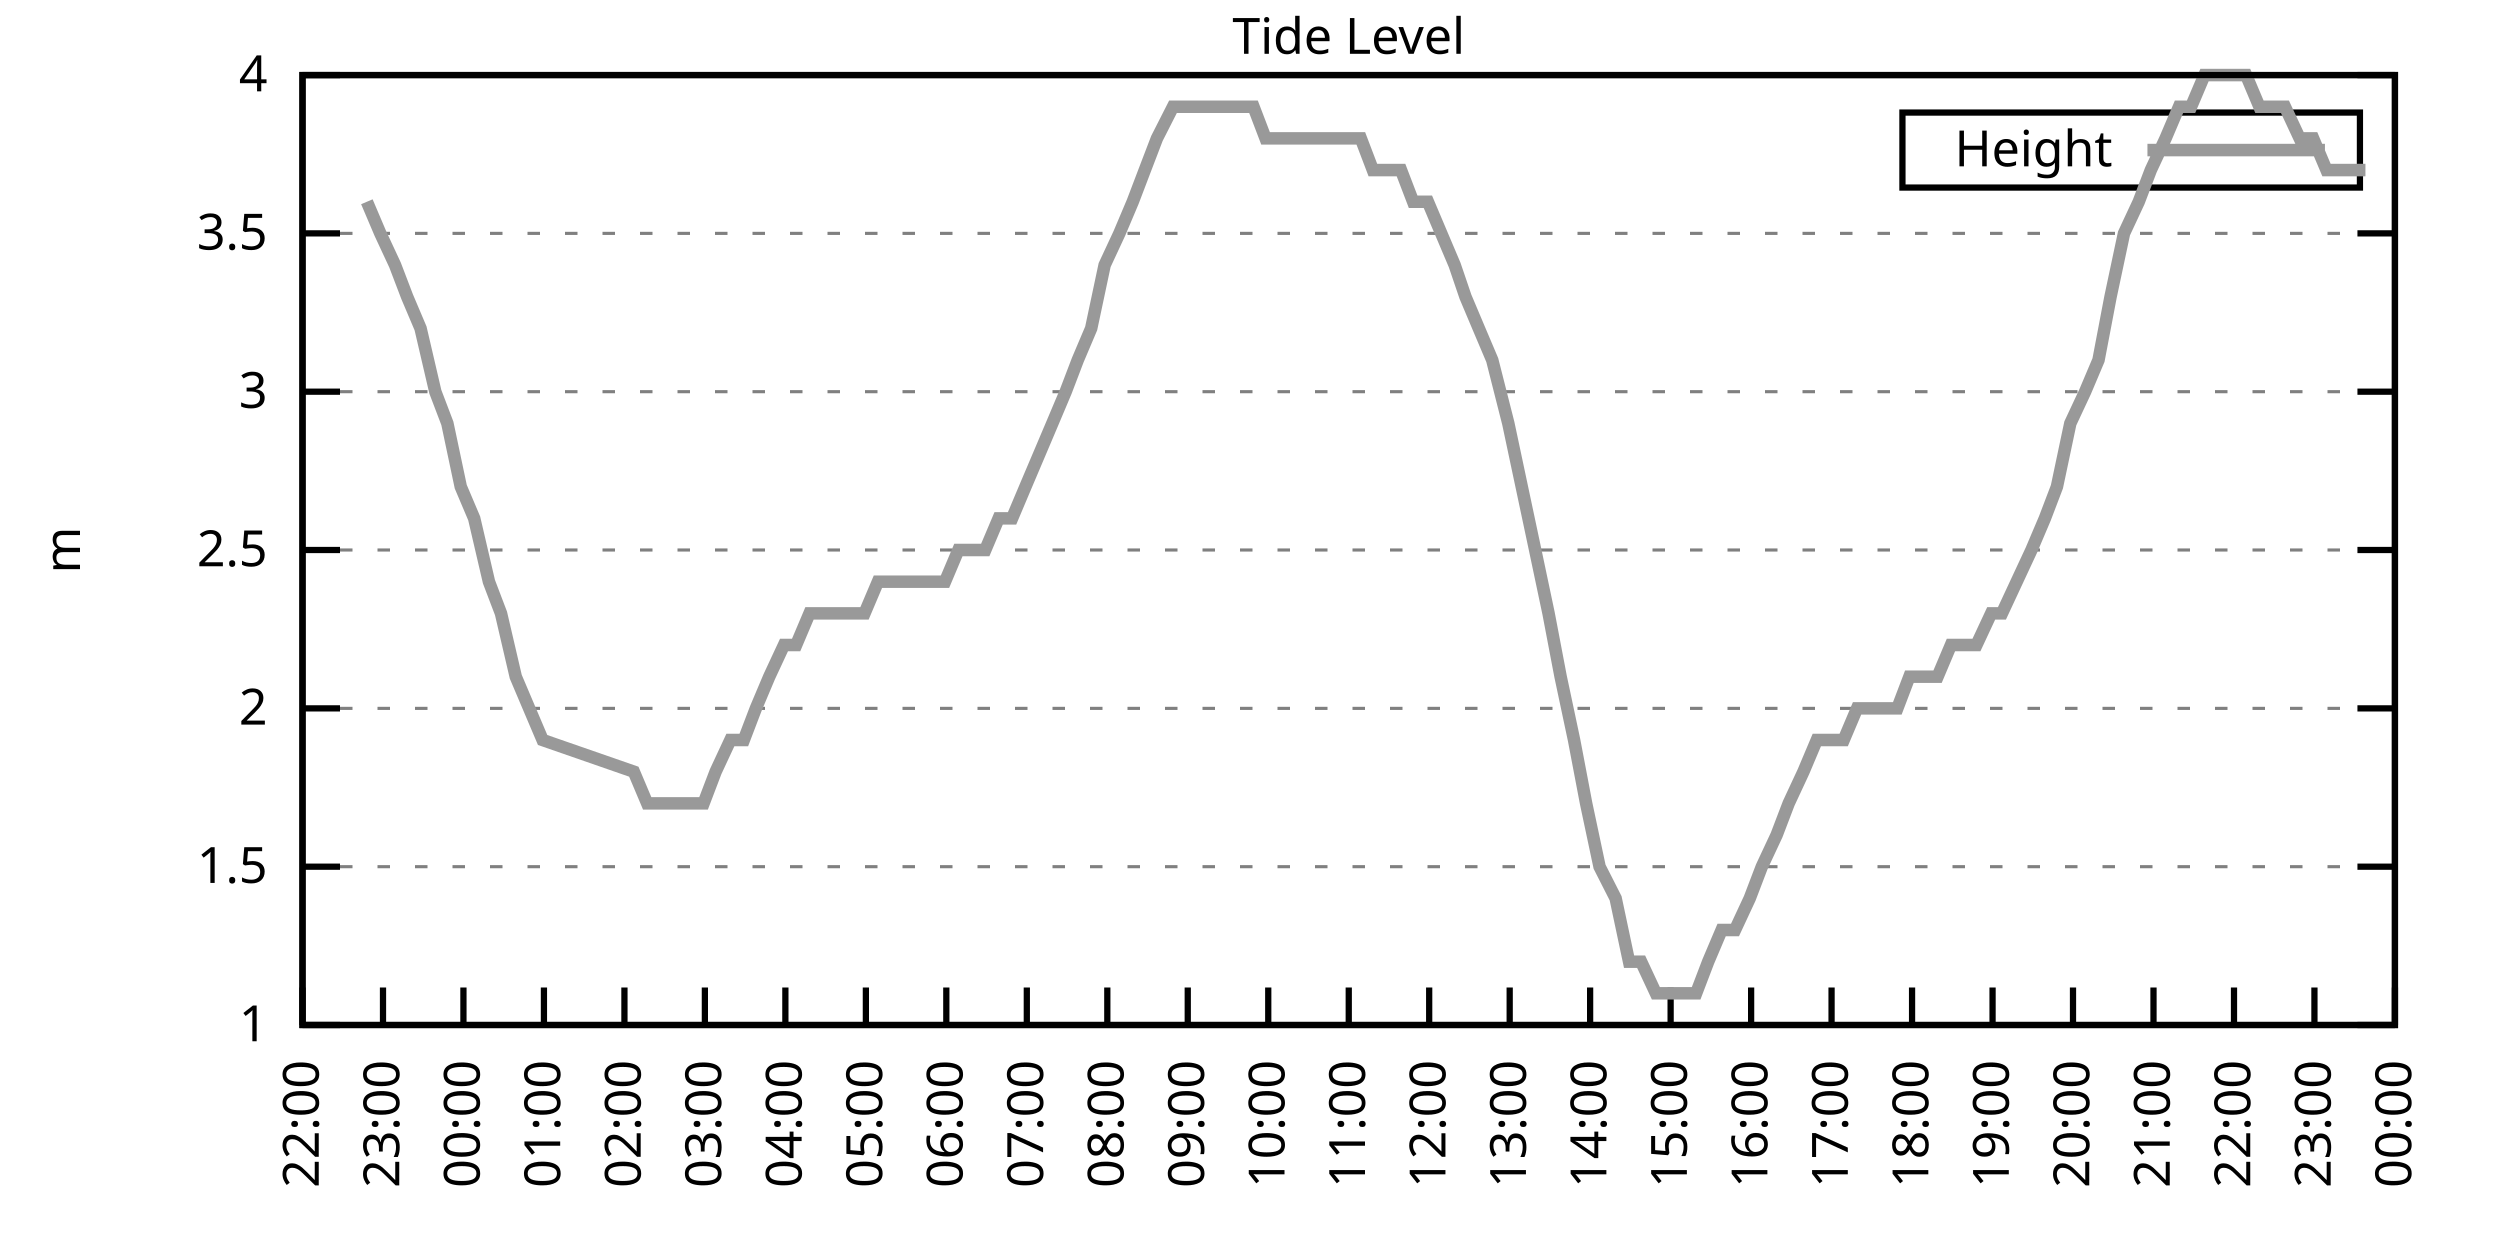
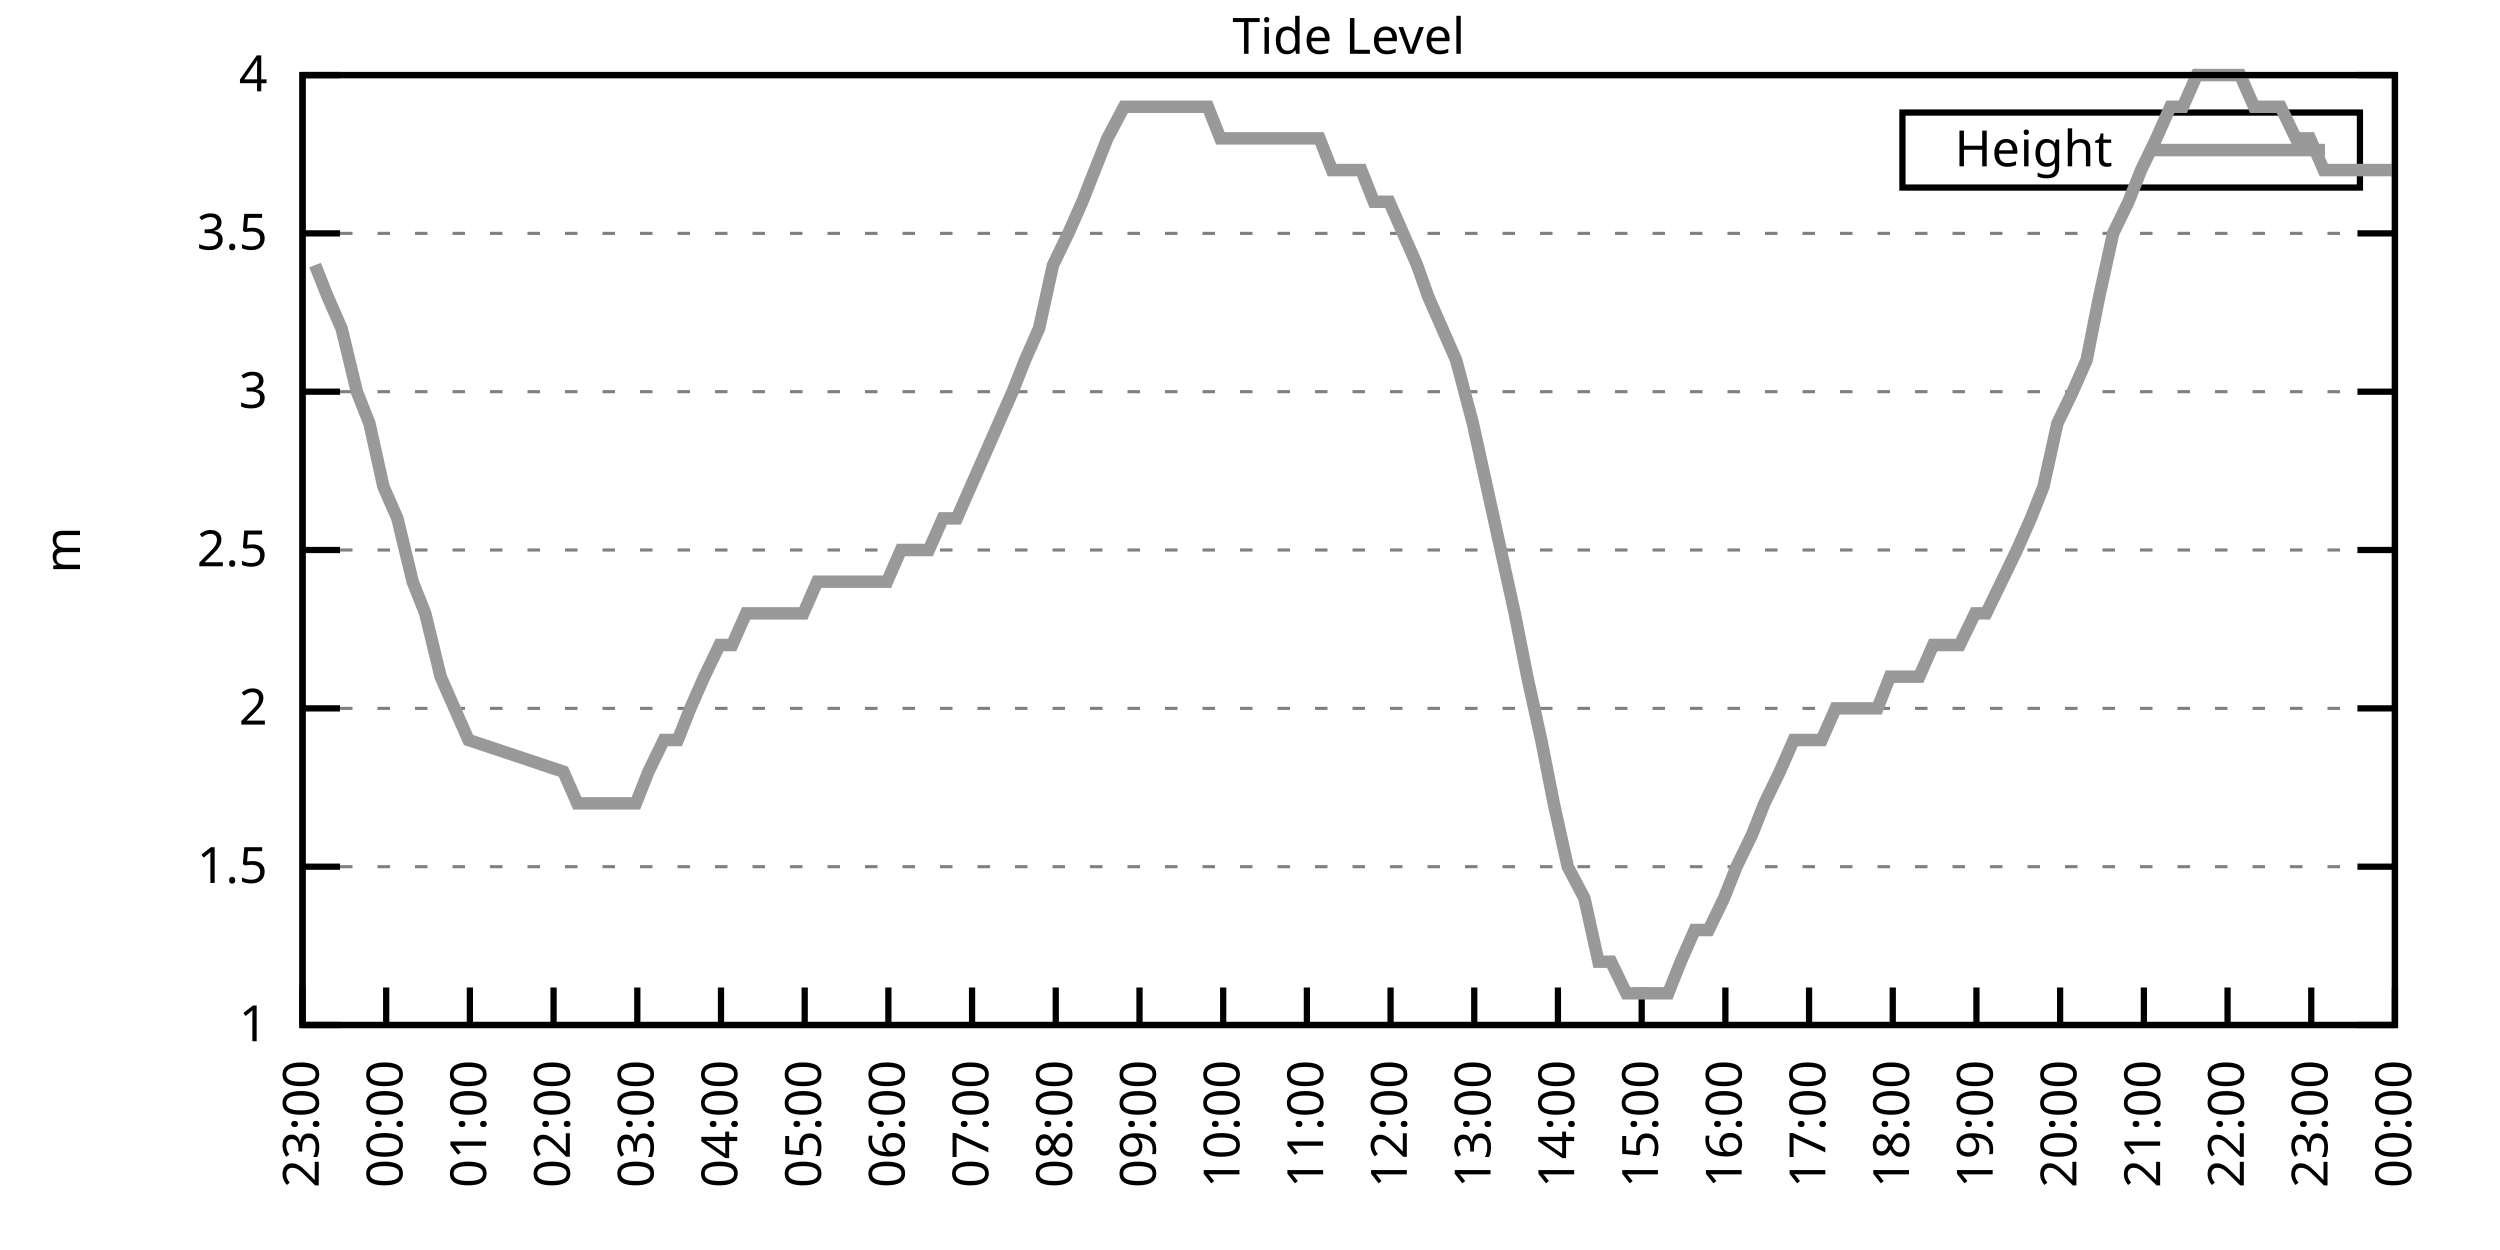
<svg xmlns="http://www.w3.org/2000/svg" xmlns:xlink="http://www.w3.org/1999/xlink" width="400" height="200" viewBox="0 0 400 200">
  <g id="gnuplot_canvas">
    <rect x="0" y="0" width="400" height="200" fill="none" />
    <defs>
      <circle id="gpDot" r="0.5" stroke-width="0.5" stroke="currentColor" />
      <path id="gpPt0" stroke-width="0.333" stroke="currentColor" d="M-1,0 h2 M0,-1 v2" />
      <path id="gpPt1" stroke-width="0.333" stroke="currentColor" d="M-1,-1 L1,1 M1,-1 L-1,1" />
      <path id="gpPt2" stroke-width="0.333" stroke="currentColor" d="M-1,0 L1,0 M0,-1 L0,1 M-1,-1 L1,1 M-1,1 L1,-1" />
      <rect id="gpPt3" stroke-width="0.333" stroke="currentColor" x="-1" y="-1" width="2" height="2" />
      <rect id="gpPt4" stroke-width="0.333" stroke="currentColor" fill="currentColor" x="-1" y="-1" width="2" height="2" />
      <circle id="gpPt5" stroke-width="0.333" stroke="currentColor" cx="0" cy="0" r="1" />
      <use xlink:href="#gpPt5" id="gpPt6" fill="currentColor" stroke="none" />
      <path id="gpPt7" stroke-width="0.333" stroke="currentColor" d="M0,-1.33 L-1.33,0.67 L1.33,0.67 z" />
      <use xlink:href="#gpPt7" id="gpPt8" fill="currentColor" stroke="none" />
      <use xlink:href="#gpPt7" id="gpPt9" stroke="currentColor" transform="rotate(180)" />
      <use xlink:href="#gpPt9" id="gpPt10" fill="currentColor" stroke="none" />
      <use xlink:href="#gpPt3" id="gpPt11" stroke="currentColor" transform="rotate(45)" />
      <use xlink:href="#gpPt11" id="gpPt12" fill="currentColor" stroke="none" />
      <path id="gpPt13" stroke-width="0.333" stroke="currentColor" d="M0,1.330 L1.265,0.411 L0.782,-1.067 L-0.782,-1.076 L-1.265,0.411 z" />
      <use xlink:href="#gpPt13" id="gpPt14" fill="currentColor" stroke="none" />
      <filter id="textbox" filterUnits="objectBoundingBox" x="0" y="0" height="1" width="1">
        <feFlood flood-color="white" flood-opacity="1" result="bgnd" />
        <feComposite in="SourceGraphic" in2="bgnd" operator="atop" />
      </filter>
      <filter id="greybox" filterUnits="objectBoundingBox" x="0" y="0" height="1" width="1">
        <feFlood flood-color="lightgrey" flood-opacity="1" result="grey" />
        <feComposite in="SourceGraphic" in2="grey" operator="atop" />
      </filter>
    </defs>
    <g fill="none" color="white" stroke="currentColor" stroke-width="1.00" stroke-linecap="butt" stroke-linejoin="miter">
</g>
    <g fill="none" color="black" stroke="currentColor" stroke-width="1.00" stroke-linecap="butt" stroke-linejoin="miter">
      <g stroke="none" shape-rendering="crispEdges">
        <polygon fill="rgb(255, 255, 255)" points="48.40,164.00 383.18,164.00 383.18,12.02 48.40,12.02 " />
      </g>
    </g>
    <g fill="none" color="black" stroke="currentColor" stroke-width="1.00" stroke-linecap="butt" stroke-linejoin="miter">
</g>
    <g fill="none" color="black" stroke="black" stroke-width="0.50" stroke-linecap="butt" stroke-linejoin="miter">
</g>
    <g fill="none" color="gray" stroke="currentColor" stroke-width="0.50" stroke-linecap="butt" stroke-linejoin="miter">
      <path stroke="gray" stroke-dasharray="2,4" class="gridline" d="M48.40,164.00 L383.19,164.00  " />
    </g>
    <g fill="none" color="gray" stroke="gray" stroke-width="1.00" stroke-linecap="butt" stroke-linejoin="miter">
</g>
    <g fill="none" color="black" stroke="currentColor" stroke-width="1.00" stroke-linecap="butt" stroke-linejoin="miter">
      <path stroke="black" d="M48.40,164.00 L54.40,164.00 M383.19,164.00 L377.19,164.00  " />
      <g transform="translate(42.80,166.60)" stroke="none" fill="black" font-family="Sans" font-size="8.00" text-anchor="end">
        <text>
          <tspan font-family="Sans"> 1</tspan>
        </text>
      </g>
    </g>
    <g fill="none" color="black" stroke="currentColor" stroke-width="1.00" stroke-linecap="butt" stroke-linejoin="miter">
</g>
    <g fill="none" color="black" stroke="black" stroke-width="0.50" stroke-linecap="butt" stroke-linejoin="miter">
</g>
    <g fill="none" color="gray" stroke="currentColor" stroke-width="0.50" stroke-linecap="butt" stroke-linejoin="miter">
      <path stroke="gray" stroke-dasharray="2,4" class="gridline" d="M48.40,138.67 L383.19,138.67  " />
    </g>
    <g fill="none" color="gray" stroke="gray" stroke-width="1.00" stroke-linecap="butt" stroke-linejoin="miter">
</g>
    <g fill="none" color="black" stroke="currentColor" stroke-width="1.00" stroke-linecap="butt" stroke-linejoin="miter">
      <path stroke="black" d="M48.40,138.67 L54.40,138.67 M383.19,138.67 L377.19,138.67  " />
      <g transform="translate(42.80,141.27)" stroke="none" fill="black" font-family="Sans" font-size="8.00" text-anchor="end">
        <text>
          <tspan font-family="Sans"> 1.5</tspan>
        </text>
      </g>
    </g>
    <g fill="none" color="black" stroke="currentColor" stroke-width="1.00" stroke-linecap="butt" stroke-linejoin="miter">
</g>
    <g fill="none" color="black" stroke="black" stroke-width="0.50" stroke-linecap="butt" stroke-linejoin="miter">
</g>
    <g fill="none" color="gray" stroke="currentColor" stroke-width="0.50" stroke-linecap="butt" stroke-linejoin="miter">
      <path stroke="gray" stroke-dasharray="2,4" class="gridline" d="M48.40,113.34 L383.19,113.34  " />
    </g>
    <g fill="none" color="gray" stroke="gray" stroke-width="1.00" stroke-linecap="butt" stroke-linejoin="miter">
</g>
    <g fill="none" color="black" stroke="currentColor" stroke-width="1.00" stroke-linecap="butt" stroke-linejoin="miter">
      <path stroke="black" d="M48.40,113.34 L54.40,113.34 M383.19,113.34 L377.19,113.34  " />
      <g transform="translate(42.80,115.94)" stroke="none" fill="black" font-family="Sans" font-size="8.00" text-anchor="end">
        <text>
          <tspan font-family="Sans"> 2</tspan>
        </text>
      </g>
    </g>
    <g fill="none" color="black" stroke="currentColor" stroke-width="1.00" stroke-linecap="butt" stroke-linejoin="miter">
</g>
    <g fill="none" color="black" stroke="black" stroke-width="0.50" stroke-linecap="butt" stroke-linejoin="miter">
</g>
    <g fill="none" color="gray" stroke="currentColor" stroke-width="0.50" stroke-linecap="butt" stroke-linejoin="miter">
      <path stroke="gray" stroke-dasharray="2,4" class="gridline" d="M48.40,88.00 L383.19,88.00  " />
    </g>
    <g fill="none" color="gray" stroke="gray" stroke-width="1.00" stroke-linecap="butt" stroke-linejoin="miter">
</g>
    <g fill="none" color="black" stroke="currentColor" stroke-width="1.00" stroke-linecap="butt" stroke-linejoin="miter">
      <path stroke="black" d="M48.40,88.00 L54.40,88.00 M383.19,88.00 L377.19,88.00  " />
      <g transform="translate(42.80,90.60)" stroke="none" fill="black" font-family="Sans" font-size="8.00" text-anchor="end">
        <text>
          <tspan font-family="Sans"> 2.5</tspan>
        </text>
      </g>
    </g>
    <g fill="none" color="black" stroke="currentColor" stroke-width="1.00" stroke-linecap="butt" stroke-linejoin="miter">
</g>
    <g fill="none" color="black" stroke="black" stroke-width="0.50" stroke-linecap="butt" stroke-linejoin="miter">
</g>
    <g fill="none" color="gray" stroke="currentColor" stroke-width="0.50" stroke-linecap="butt" stroke-linejoin="miter">
      <path stroke="gray" stroke-dasharray="2,4" class="gridline" d="M48.40,62.67 L383.19,62.67  " />
    </g>
    <g fill="none" color="gray" stroke="gray" stroke-width="1.00" stroke-linecap="butt" stroke-linejoin="miter">
</g>
    <g fill="none" color="black" stroke="currentColor" stroke-width="1.00" stroke-linecap="butt" stroke-linejoin="miter">
      <path stroke="black" d="M48.40,62.67 L54.40,62.67 M383.19,62.67 L377.19,62.67  " />
      <g transform="translate(42.80,65.27)" stroke="none" fill="black" font-family="Sans" font-size="8.00" text-anchor="end">
        <text>
          <tspan font-family="Sans"> 3</tspan>
        </text>
      </g>
    </g>
    <g fill="none" color="black" stroke="currentColor" stroke-width="1.00" stroke-linecap="butt" stroke-linejoin="miter">
</g>
    <g fill="none" color="black" stroke="black" stroke-width="0.50" stroke-linecap="butt" stroke-linejoin="miter">
</g>
    <g fill="none" color="gray" stroke="currentColor" stroke-width="0.50" stroke-linecap="butt" stroke-linejoin="miter">
      <path stroke="gray" stroke-dasharray="2,4" class="gridline" d="M48.40,37.34 L383.19,37.34  " />
    </g>
    <g fill="none" color="gray" stroke="gray" stroke-width="1.00" stroke-linecap="butt" stroke-linejoin="miter">
</g>
    <g fill="none" color="black" stroke="currentColor" stroke-width="1.00" stroke-linecap="butt" stroke-linejoin="miter">
      <path stroke="black" d="M48.40,37.34 L54.40,37.34 M383.19,37.34 L377.19,37.34  " />
      <g transform="translate(42.80,39.94)" stroke="none" fill="black" font-family="Sans" font-size="8.00" text-anchor="end">
        <text>
          <tspan font-family="Sans"> 3.5</tspan>
        </text>
      </g>
    </g>
    <g fill="none" color="black" stroke="currentColor" stroke-width="1.00" stroke-linecap="butt" stroke-linejoin="miter">
</g>
    <g fill="none" color="black" stroke="black" stroke-width="0.50" stroke-linecap="butt" stroke-linejoin="miter">
</g>
    <g fill="none" color="gray" stroke="currentColor" stroke-width="0.50" stroke-linecap="butt" stroke-linejoin="miter">
      <path stroke="gray" stroke-dasharray="2,4" class="gridline" d="M48.40,12.01 L383.19,12.01  " />
    </g>
    <g fill="none" color="gray" stroke="gray" stroke-width="1.00" stroke-linecap="butt" stroke-linejoin="miter">
</g>
    <g fill="none" color="black" stroke="currentColor" stroke-width="1.00" stroke-linecap="butt" stroke-linejoin="miter">
      <path stroke="black" d="M48.40,12.01 L54.40,12.01 M383.19,12.01 L377.19,12.01  " />
      <g transform="translate(42.80,14.61)" stroke="none" fill="black" font-family="Sans" font-size="8.00" text-anchor="end">
        <text>
          <tspan font-family="Sans"> 4</tspan>
        </text>
      </g>
    </g>
    <g fill="none" color="black" stroke="currentColor" stroke-width="1.00" stroke-linecap="butt" stroke-linejoin="miter">
      <path stroke="black" d="M48.40,164.00 L48.40,158.00  " />
      <g transform="translate(51.00,169.60) rotate(270.00)" stroke="none" fill="black" font-family="Sans" font-size="8.00" text-anchor="end">
        <text>
+           <tspan font-family="Sans">23:00</tspan>
+         </text>
+       </g>
+     </g>
+     <g fill="none" color="black" stroke="currentColor" stroke-width="1.00" stroke-linecap="butt" stroke-linejoin="miter">
+       <path stroke="black" d="M61.79,164.00 L61.79,158.00  " />
+       <g transform="translate(64.39,169.60) rotate(270.00)" stroke="none" fill="black" font-family="Sans" font-size="8.00" text-anchor="end">
+         <text>
+           <tspan font-family="Sans">00:00</tspan>
+         </text>
+       </g>
+     </g>
+     <g fill="none" color="black" stroke="currentColor" stroke-width="1.00" stroke-linecap="butt" stroke-linejoin="miter">
+       <path stroke="black" d="M75.18,164.00 L75.18,158.00  " />
+       <g transform="translate(77.78,169.60) rotate(270.00)" stroke="none" fill="black" font-family="Sans" font-size="8.00" text-anchor="end">
+         <text>
+           <tspan font-family="Sans">01:00</tspan>
+         </text>
+       </g>
+     </g>
+     <g fill="none" color="black" stroke="currentColor" stroke-width="1.00" stroke-linecap="butt" stroke-linejoin="miter">
+       <path stroke="black" d="M88.57,164.00 L88.57,158.00  " />
+       <g transform="translate(91.17,169.60) rotate(270.00)" stroke="none" fill="black" font-family="Sans" font-size="8.00" text-anchor="end">
+         <text>
+           <tspan font-family="Sans">02:00</tspan>
+         </text>
+       </g>
+     </g>
+     <g fill="none" color="black" stroke="currentColor" stroke-width="1.00" stroke-linecap="butt" stroke-linejoin="miter">
+       <path stroke="black" d="M101.97,164.00 L101.97,158.00  " />
+       <g transform="translate(104.57,169.60) rotate(270.00)" stroke="none" fill="black" font-family="Sans" font-size="8.00" text-anchor="end">
+         <text>
+           <tspan font-family="Sans">03:00</tspan>
+         </text>
+       </g>
+     </g>
+     <g fill="none" color="black" stroke="currentColor" stroke-width="1.00" stroke-linecap="butt" stroke-linejoin="miter">
+       <path stroke="black" d="M115.36,164.00 L115.36,158.00  " />
+       <g transform="translate(117.96,169.60) rotate(270.00)" stroke="none" fill="black" font-family="Sans" font-size="8.00" text-anchor="end">
+         <text>
+           <tspan font-family="Sans">04:00</tspan>
+         </text>
+       </g>
+     </g>
+     <g fill="none" color="black" stroke="currentColor" stroke-width="1.00" stroke-linecap="butt" stroke-linejoin="miter">
+       <path stroke="black" d="M128.75,164.00 L128.75,158.00  " />
+       <g transform="translate(131.35,169.60) rotate(270.00)" stroke="none" fill="black" font-family="Sans" font-size="8.00" text-anchor="end">
+         <text>
+           <tspan font-family="Sans">05:00</tspan>
+         </text>
+       </g>
+     </g>
+     <g fill="none" color="black" stroke="currentColor" stroke-width="1.00" stroke-linecap="butt" stroke-linejoin="miter">
+       <path stroke="black" d="M142.14,164.00 L142.14,158.00  " />
+       <g transform="translate(144.74,169.60) rotate(270.00)" stroke="none" fill="black" font-family="Sans" font-size="8.00" text-anchor="end">
+         <text>
+           <tspan font-family="Sans">06:00</tspan>
+         </text>
+       </g>
+     </g>
+     <g fill="none" color="black" stroke="currentColor" stroke-width="1.00" stroke-linecap="butt" stroke-linejoin="miter">
+       <path stroke="black" d="M155.53,164.00 L155.53,158.00  " />
+       <g transform="translate(158.13,169.60) rotate(270.00)" stroke="none" fill="black" font-family="Sans" font-size="8.00" text-anchor="end">
+         <text>
+           <tspan font-family="Sans">07:00</tspan>
+         </text>
+       </g>
+     </g>
+     <g fill="none" color="black" stroke="currentColor" stroke-width="1.00" stroke-linecap="butt" stroke-linejoin="miter">
+       <path stroke="black" d="M168.92,164.00 L168.92,158.00  " />
+       <g transform="translate(171.52,169.60) rotate(270.00)" stroke="none" fill="black" font-family="Sans" font-size="8.00" text-anchor="end">
+         <text>
+           <tspan font-family="Sans">08:00</tspan>
+         </text>
+       </g>
+     </g>
+     <g fill="none" color="black" stroke="currentColor" stroke-width="1.00" stroke-linecap="butt" stroke-linejoin="miter">
+       <path stroke="black" d="M182.32,164.00 L182.32,158.00  " />
+       <g transform="translate(184.92,169.60) rotate(270.00)" stroke="none" fill="black" font-family="Sans" font-size="8.00" text-anchor="end">
+         <text>
+           <tspan font-family="Sans">09:00</tspan>
+         </text>
+       </g>
+     </g>
+     <g fill="none" color="black" stroke="currentColor" stroke-width="1.00" stroke-linecap="butt" stroke-linejoin="miter">
+       <path stroke="black" d="M195.71,164.00 L195.71,158.00  " />
+       <g transform="translate(198.31,169.60) rotate(270.00)" stroke="none" fill="black" font-family="Sans" font-size="8.00" text-anchor="end">
+         <text>
+           <tspan font-family="Sans">10:00</tspan>
+         </text>
+       </g>
+     </g>
+     <g fill="none" color="black" stroke="currentColor" stroke-width="1.00" stroke-linecap="butt" stroke-linejoin="miter">
+       <path stroke="black" d="M209.10,164.00 L209.10,158.00  " />
+       <g transform="translate(211.70,169.60) rotate(270.00)" stroke="none" fill="black" font-family="Sans" font-size="8.00" text-anchor="end">
+         <text>
+           <tspan font-family="Sans">11:00</tspan>
+         </text>
+       </g>
+     </g>
+     <g fill="none" color="black" stroke="currentColor" stroke-width="1.00" stroke-linecap="butt" stroke-linejoin="miter">
+       <path stroke="black" d="M222.49,164.00 L222.49,158.00  " />
+       <g transform="translate(225.09,169.60) rotate(270.00)" stroke="none" fill="black" font-family="Sans" font-size="8.00" text-anchor="end">
+         <text>
+           <tspan font-family="Sans">12:00</tspan>
+         </text>
+       </g>
+     </g>
+     <g fill="none" color="black" stroke="currentColor" stroke-width="1.00" stroke-linecap="butt" stroke-linejoin="miter">
+       <path stroke="black" d="M235.88,164.00 L235.88,158.00  " />
+       <g transform="translate(238.48,169.60) rotate(270.00)" stroke="none" fill="black" font-family="Sans" font-size="8.00" text-anchor="end">
+         <text>
+           <tspan font-family="Sans">13:00</tspan>
+         </text>
+       </g>
+     </g>
+     <g fill="none" color="black" stroke="currentColor" stroke-width="1.00" stroke-linecap="butt" stroke-linejoin="miter">
+       <path stroke="black" d="M249.27,164.00 L249.27,158.00  " />
+       <g transform="translate(251.87,169.60) rotate(270.00)" stroke="none" fill="black" font-family="Sans" font-size="8.00" text-anchor="end">
+         <text>
+           <tspan font-family="Sans">14:00</tspan>
+         </text>
+       </g>
+     </g>
+     <g fill="none" color="black" stroke="currentColor" stroke-width="1.00" stroke-linecap="butt" stroke-linejoin="miter">
+       <path stroke="black" d="M262.67,164.00 L262.67,158.00  " />
+       <g transform="translate(265.27,169.60) rotate(270.00)" stroke="none" fill="black" font-family="Sans" font-size="8.00" text-anchor="end">
+         <text>
+           <tspan font-family="Sans">15:00</tspan>
+         </text>
+       </g>
+     </g>
+     <g fill="none" color="black" stroke="currentColor" stroke-width="1.00" stroke-linecap="butt" stroke-linejoin="miter">
+       <path stroke="black" d="M276.06,164.00 L276.06,158.00  " />
+       <g transform="translate(278.66,169.60) rotate(270.00)" stroke="none" fill="black" font-family="Sans" font-size="8.00" text-anchor="end">
+         <text>
+           <tspan font-family="Sans">16:00</tspan>
+         </text>
+       </g>
+     </g>
+     <g fill="none" color="black" stroke="currentColor" stroke-width="1.00" stroke-linecap="butt" stroke-linejoin="miter">
+       <path stroke="black" d="M289.45,164.00 L289.45,158.00  " />
+       <g transform="translate(292.05,169.60) rotate(270.00)" stroke="none" fill="black" font-family="Sans" font-size="8.00" text-anchor="end">
+         <text>
+           <tspan font-family="Sans">17:00</tspan>
+         </text>
+       </g>
+     </g>
+     <g fill="none" color="black" stroke="currentColor" stroke-width="1.00" stroke-linecap="butt" stroke-linejoin="miter">
+       <path stroke="black" d="M302.84,164.00 L302.84,158.00  " />
+       <g transform="translate(305.44,169.60) rotate(270.00)" stroke="none" fill="black" font-family="Sans" font-size="8.00" text-anchor="end">
+         <text>
+           <tspan font-family="Sans">18:00</tspan>
+         </text>
+       </g>
+     </g>
+     <g fill="none" color="black" stroke="currentColor" stroke-width="1.00" stroke-linecap="butt" stroke-linejoin="miter">
+       <path stroke="black" d="M316.23,164.00 L316.23,158.00  " />
+       <g transform="translate(318.83,169.60) rotate(270.00)" stroke="none" fill="black" font-family="Sans" font-size="8.00" text-anchor="end">
+         <text>
+           <tspan font-family="Sans">19:00</tspan>
+         </text>
+       </g>
+     </g>
+     <g fill="none" color="black" stroke="currentColor" stroke-width="1.00" stroke-linecap="butt" stroke-linejoin="miter">
+       <path stroke="black" d="M329.62,164.00 L329.62,158.00  " />
+       <g transform="translate(332.22,169.60) rotate(270.00)" stroke="none" fill="black" font-family="Sans" font-size="8.00" text-anchor="end">
+         <text>
+           <tspan font-family="Sans">20:00</tspan>
+         </text>
+       </g>
+     </g>
+     <g fill="none" color="black" stroke="currentColor" stroke-width="1.00" stroke-linecap="butt" stroke-linejoin="miter">
+       <path stroke="black" d="M343.02,164.00 L343.02,158.00  " />
+       <g transform="translate(345.62,169.60) rotate(270.00)" stroke="none" fill="black" font-family="Sans" font-size="8.00" text-anchor="end">
+         <text>
+           <tspan font-family="Sans">21:00</tspan>
+         </text>
+       </g>
+     </g>
+     <g fill="none" color="black" stroke="currentColor" stroke-width="1.00" stroke-linecap="butt" stroke-linejoin="miter">
+       <path stroke="black" d="M356.41,164.00 L356.41,158.00  " />
+       <g transform="translate(359.01,169.60) rotate(270.00)" stroke="none" fill="black" font-family="Sans" font-size="8.00" text-anchor="end">
+         <text>
          <tspan font-family="Sans">22:00</tspan>
        </text>
      </g>
    </g>
    <g fill="none" color="black" stroke="currentColor" stroke-width="1.00" stroke-linecap="butt" stroke-linejoin="miter">
-       <path stroke="black" d="M61.28,164.00 L61.28,158.00  " />
-       <g transform="translate(63.88,169.60) rotate(270.00)" stroke="none" fill="black" font-family="Sans" font-size="8.00" text-anchor="end">
-         <text>
-           <tspan font-family="Sans">23:00</tspan>
-         </text>
-       </g>
-     </g>
-     <g fill="none" color="black" stroke="currentColor" stroke-width="1.00" stroke-linecap="butt" stroke-linejoin="miter">
-       <path stroke="black" d="M74.15,164.00 L74.15,158.00  " />
-       <g transform="translate(76.75,169.60) rotate(270.00)" stroke="none" fill="black" font-family="Sans" font-size="8.00" text-anchor="end">
-         <text>
-           <tspan font-family="Sans">00:00</tspan>
-         </text>
-       </g>
-     </g>
-     <g fill="none" color="black" stroke="currentColor" stroke-width="1.00" stroke-linecap="butt" stroke-linejoin="miter">
-       <path stroke="black" d="M87.03,164.00 L87.03,158.00  " />
-       <g transform="translate(89.63,169.60) rotate(270.00)" stroke="none" fill="black" font-family="Sans" font-size="8.00" text-anchor="end">
-         <text>
-           <tspan font-family="Sans">01:00</tspan>
-         </text>
-       </g>
-     </g>
-     <g fill="none" color="black" stroke="currentColor" stroke-width="1.00" stroke-linecap="butt" stroke-linejoin="miter">
-       <path stroke="black" d="M99.91,164.00 L99.91,158.00  " />
-       <g transform="translate(102.51,169.60) rotate(270.00)" stroke="none" fill="black" font-family="Sans" font-size="8.00" text-anchor="end">
-         <text>
-           <tspan font-family="Sans">02:00</tspan>
-         </text>
-       </g>
-     </g>
-     <g fill="none" color="black" stroke="currentColor" stroke-width="1.00" stroke-linecap="butt" stroke-linejoin="miter">
-       <path stroke="black" d="M112.78,164.00 L112.78,158.00  " />
-       <g transform="translate(115.38,169.60) rotate(270.00)" stroke="none" fill="black" font-family="Sans" font-size="8.00" text-anchor="end">
-         <text>
-           <tspan font-family="Sans">03:00</tspan>
-         </text>
-       </g>
-     </g>
-     <g fill="none" color="black" stroke="currentColor" stroke-width="1.00" stroke-linecap="butt" stroke-linejoin="miter">
-       <path stroke="black" d="M125.66,164.00 L125.66,158.00  " />
-       <g transform="translate(128.26,169.60) rotate(270.00)" stroke="none" fill="black" font-family="Sans" font-size="8.00" text-anchor="end">
-         <text>
-           <tspan font-family="Sans">04:00</tspan>
-         </text>
-       </g>
-     </g>
-     <g fill="none" color="black" stroke="currentColor" stroke-width="1.00" stroke-linecap="butt" stroke-linejoin="miter">
-       <path stroke="black" d="M138.54,164.00 L138.54,158.00  " />
-       <g transform="translate(141.14,169.60) rotate(270.00)" stroke="none" fill="black" font-family="Sans" font-size="8.00" text-anchor="end">
-         <text>
-           <tspan font-family="Sans">05:00</tspan>
-         </text>
-       </g>
-     </g>
-     <g fill="none" color="black" stroke="currentColor" stroke-width="1.00" stroke-linecap="butt" stroke-linejoin="miter">
-       <path stroke="black" d="M151.41,164.00 L151.41,158.00  " />
-       <g transform="translate(154.01,169.60) rotate(270.00)" stroke="none" fill="black" font-family="Sans" font-size="8.00" text-anchor="end">
-         <text>
-           <tspan font-family="Sans">06:00</tspan>
-         </text>
-       </g>
-     </g>
-     <g fill="none" color="black" stroke="currentColor" stroke-width="1.00" stroke-linecap="butt" stroke-linejoin="miter">
-       <path stroke="black" d="M164.29,164.00 L164.29,158.00  " />
-       <g transform="translate(166.89,169.60) rotate(270.00)" stroke="none" fill="black" font-family="Sans" font-size="8.00" text-anchor="end">
-         <text>
-           <tspan font-family="Sans">07:00</tspan>
-         </text>
-       </g>
-     </g>
-     <g fill="none" color="black" stroke="currentColor" stroke-width="1.00" stroke-linecap="butt" stroke-linejoin="miter">
-       <path stroke="black" d="M177.17,164.00 L177.17,158.00  " />
-       <g transform="translate(179.77,169.60) rotate(270.00)" stroke="none" fill="black" font-family="Sans" font-size="8.00" text-anchor="end">
-         <text>
-           <tspan font-family="Sans">08:00</tspan>
-         </text>
-       </g>
-     </g>
-     <g fill="none" color="black" stroke="currentColor" stroke-width="1.00" stroke-linecap="butt" stroke-linejoin="miter">
-       <path stroke="black" d="M190.04,164.00 L190.04,158.00  " />
-       <g transform="translate(192.64,169.60) rotate(270.00)" stroke="none" fill="black" font-family="Sans" font-size="8.00" text-anchor="end">
-         <text>
-           <tspan font-family="Sans">09:00</tspan>
-         </text>
-       </g>
-     </g>
-     <g fill="none" color="black" stroke="currentColor" stroke-width="1.00" stroke-linecap="butt" stroke-linejoin="miter">
-       <path stroke="black" d="M202.92,164.00 L202.92,158.00  " />
-       <g transform="translate(205.52,169.60) rotate(270.00)" stroke="none" fill="black" font-family="Sans" font-size="8.00" text-anchor="end">
-         <text>
-           <tspan font-family="Sans">10:00</tspan>
-         </text>
-       </g>
-     </g>
-     <g fill="none" color="black" stroke="currentColor" stroke-width="1.00" stroke-linecap="butt" stroke-linejoin="miter">
-       <path stroke="black" d="M215.80,164.00 L215.80,158.00  " />
-       <g transform="translate(218.40,169.60) rotate(270.00)" stroke="none" fill="black" font-family="Sans" font-size="8.00" text-anchor="end">
-         <text>
-           <tspan font-family="Sans">11:00</tspan>
-         </text>
-       </g>
-     </g>
-     <g fill="none" color="black" stroke="currentColor" stroke-width="1.00" stroke-linecap="butt" stroke-linejoin="miter">
-       <path stroke="black" d="M228.67,164.00 L228.67,158.00  " />
-       <g transform="translate(231.27,169.60) rotate(270.00)" stroke="none" fill="black" font-family="Sans" font-size="8.00" text-anchor="end">
-         <text>
-           <tspan font-family="Sans">12:00</tspan>
-         </text>
-       </g>
-     </g>
-     <g fill="none" color="black" stroke="currentColor" stroke-width="1.00" stroke-linecap="butt" stroke-linejoin="miter">
-       <path stroke="black" d="M241.55,164.00 L241.55,158.00  " />
-       <g transform="translate(244.15,169.60) rotate(270.00)" stroke="none" fill="black" font-family="Sans" font-size="8.00" text-anchor="end">
-         <text>
-           <tspan font-family="Sans">13:00</tspan>
-         </text>
-       </g>
-     </g>
-     <g fill="none" color="black" stroke="currentColor" stroke-width="1.00" stroke-linecap="butt" stroke-linejoin="miter">
-       <path stroke="black" d="M254.42,164.00 L254.42,158.00  " />
-       <g transform="translate(257.02,169.60) rotate(270.00)" stroke="none" fill="black" font-family="Sans" font-size="8.00" text-anchor="end">
-         <text>
-           <tspan font-family="Sans">14:00</tspan>
-         </text>
-       </g>
-     </g>
-     <g fill="none" color="black" stroke="currentColor" stroke-width="1.00" stroke-linecap="butt" stroke-linejoin="miter">
-       <path stroke="black" d="M267.30,164.00 L267.30,158.00  " />
-       <g transform="translate(269.90,169.60) rotate(270.00)" stroke="none" fill="black" font-family="Sans" font-size="8.00" text-anchor="end">
-         <text>
-           <tspan font-family="Sans">15:00</tspan>
-         </text>
-       </g>
-     </g>
-     <g fill="none" color="black" stroke="currentColor" stroke-width="1.00" stroke-linecap="butt" stroke-linejoin="miter">
-       <path stroke="black" d="M280.18,164.00 L280.18,158.00  " />
-       <g transform="translate(282.78,169.60) rotate(270.00)" stroke="none" fill="black" font-family="Sans" font-size="8.00" text-anchor="end">
-         <text>
-           <tspan font-family="Sans">16:00</tspan>
-         </text>
-       </g>
-     </g>
-     <g fill="none" color="black" stroke="currentColor" stroke-width="1.00" stroke-linecap="butt" stroke-linejoin="miter">
-       <path stroke="black" d="M293.05,164.00 L293.05,158.00  " />
-       <g transform="translate(295.65,169.60) rotate(270.00)" stroke="none" fill="black" font-family="Sans" font-size="8.00" text-anchor="end">
-         <text>
-           <tspan font-family="Sans">17:00</tspan>
-         </text>
-       </g>
-     </g>
-     <g fill="none" color="black" stroke="currentColor" stroke-width="1.00" stroke-linecap="butt" stroke-linejoin="miter">
-       <path stroke="black" d="M305.93,164.00 L305.93,158.00  " />
-       <g transform="translate(308.53,169.60) rotate(270.00)" stroke="none" fill="black" font-family="Sans" font-size="8.00" text-anchor="end">
-         <text>
-           <tspan font-family="Sans">18:00</tspan>
-         </text>
-       </g>
-     </g>
-     <g fill="none" color="black" stroke="currentColor" stroke-width="1.00" stroke-linecap="butt" stroke-linejoin="miter">
-       <path stroke="black" d="M318.81,164.00 L318.81,158.00  " />
-       <g transform="translate(321.41,169.60) rotate(270.00)" stroke="none" fill="black" font-family="Sans" font-size="8.00" text-anchor="end">
-         <text>
-           <tspan font-family="Sans">19:00</tspan>
-         </text>
-       </g>
-     </g>
-     <g fill="none" color="black" stroke="currentColor" stroke-width="1.00" stroke-linecap="butt" stroke-linejoin="miter">
-       <path stroke="black" d="M331.68,164.00 L331.68,158.00  " />
-       <g transform="translate(334.28,169.60) rotate(270.00)" stroke="none" fill="black" font-family="Sans" font-size="8.00" text-anchor="end">
-         <text>
-           <tspan font-family="Sans">20:00</tspan>
-         </text>
-       </g>
-     </g>
-     <g fill="none" color="black" stroke="currentColor" stroke-width="1.00" stroke-linecap="butt" stroke-linejoin="miter">
-       <path stroke="black" d="M344.56,164.00 L344.56,158.00  " />
-       <g transform="translate(347.16,169.60) rotate(270.00)" stroke="none" fill="black" font-family="Sans" font-size="8.00" text-anchor="end">
-         <text>
-           <tspan font-family="Sans">21:00</tspan>
-         </text>
-       </g>
-     </g>
-     <g fill="none" color="black" stroke="currentColor" stroke-width="1.00" stroke-linecap="butt" stroke-linejoin="miter">
-       <path stroke="black" d="M357.44,164.00 L357.44,158.00  " />
-       <g transform="translate(360.04,169.60) rotate(270.00)" stroke="none" fill="black" font-family="Sans" font-size="8.00" text-anchor="end">
-         <text>
-           <tspan font-family="Sans">22:00</tspan>
-         </text>
-       </g>
-     </g>
-     <g fill="none" color="black" stroke="currentColor" stroke-width="1.00" stroke-linecap="butt" stroke-linejoin="miter">
-       <path stroke="black" d="M370.31,164.00 L370.31,158.00  " />
-       <g transform="translate(372.91,169.60) rotate(270.00)" stroke="none" fill="black" font-family="Sans" font-size="8.00" text-anchor="end">
+       <path stroke="black" d="M369.80,164.00 L369.80,158.00  " />
+       <g transform="translate(372.40,169.60) rotate(270.00)" stroke="none" fill="black" font-family="Sans" font-size="8.00" text-anchor="end">
        <text>
          <tspan font-family="Sans">23:00</tspan>
        </text>
      </g>
    </g>
    <g fill="none" color="black" stroke="currentColor" stroke-width="1.00" stroke-linecap="butt" stroke-linejoin="miter">
      <path stroke="black" d="M383.19,164.00 L383.19,158.00  " />
      <g transform="translate(385.79,169.60) rotate(270.00)" stroke="none" fill="black" font-family="Sans" font-size="8.00" text-anchor="end">
        <text>
          <tspan font-family="Sans">00:00</tspan>
        </text>
      </g>
    </g>
    <g fill="none" color="black" stroke="currentColor" stroke-width="1.00" stroke-linecap="butt" stroke-linejoin="miter">
</g>
    <g fill="none" color="black" stroke="currentColor" stroke-width="1.00" stroke-linecap="butt" stroke-linejoin="miter">
      <path stroke="black" d="M48.40,12.01 L48.40,164.00 L383.19,164.00 L383.19,12.01 L48.40,12.01 Z  " />
    </g>
    <g fill="none" color="black" stroke="currentColor" stroke-width="1.00" stroke-linecap="butt" stroke-linejoin="miter">
</g>
    <g fill="none" color="black" stroke="currentColor" stroke-width="1.00" stroke-linecap="butt" stroke-linejoin="miter">
      <path stroke="black" d="M304.39,30.01 L304.39,18.01 L377.59,18.01 L377.59,30.01 L304.39,30.01 Z  " />
    </g>
    <g id="Tide_level_plot_1">
      <g fill="none" color="white" stroke="black" stroke-width="2.00" stroke-linecap="butt" stroke-linejoin="miter">
</g>
      <g fill="none" color="black" stroke="currentColor" stroke-width="2.00" stroke-linecap="butt" stroke-linejoin="miter">
        <g transform="translate(337.99,26.61)" stroke="none" fill="black" font-family="Sans" font-size="8.00" text-anchor="end">
          <text>
            <tspan font-family="Sans">Height</tspan>
          </text>
        </g>
      </g>
      <g fill="none" color="black" stroke="currentColor" stroke-width="2.00" stroke-linecap="butt" stroke-linejoin="miter">
-         <path stroke="rgb(153, 153, 153)" d="M343.59,24.01 L371.99,24.01 M58.70,32.28 L60.85,37.34 L63.21,42.41 L65.14,47.47 L67.29,52.54 L69.65,62.67   L71.58,67.74 L73.72,77.87 L75.87,82.94 L78.23,93.07 L80.16,98.14 L82.52,108.27 L84.67,113.34 L86.82,118.40   L101.41,123.47 L103.55,128.54 L106.13,128.54 L108.06,128.54 L110.21,128.54 L112.57,128.54 L114.50,123.47 L116.86,118.40   L119.01,118.40 L120.94,113.34 L123.08,108.27 L125.44,103.20 L127.38,103.20 L129.52,98.14 L131.88,98.14 L133.81,98.14   L135.96,98.14 L138.32,98.14 L140.47,93.07 L142.61,93.07 L144.54,93.07 L146.91,93.07 L148.84,93.07 L151.20,93.07   L153.34,88.00 L155.49,88.00 L157.64,88.00 L159.78,82.94 L161.93,82.94 L164.07,77.87 L166.22,72.81 L168.37,67.74   L170.51,62.67 L172.44,57.61 L174.59,52.54 L176.74,42.41 L179.10,37.34 L181.24,32.28 L183.17,27.21 L185.11,22.14   L187.68,17.08 L189.61,17.08 L191.97,17.08 L194.12,17.08 L196.27,17.08 L197.98,17.08 L200.56,17.08 L202.49,22.14   L204.85,22.14 L207.00,22.14 L208.93,22.14 L211.07,22.14 L213.22,22.14 L215.58,22.14 L217.73,22.14 L219.66,27.21   L222.02,27.21 L224.16,27.21 L226.10,32.28 L228.46,32.28 L230.60,37.34 L232.75,42.41 L234.47,47.47 L236.61,52.54   L238.76,57.61 L241.33,67.74 L243.48,77.87 L245.63,88.00 L247.77,98.14 L249.70,108.27 L251.85,118.40 L253.78,128.54   L255.93,138.67 L258.50,143.73 L260.65,153.87 L262.58,153.87 L264.94,158.93 L266.87,158.93 L269.23,158.93 L271.38,158.93   L273.31,153.87 L275.46,148.80 L277.60,148.80 L279.96,143.73 L281.89,138.67 L284.26,133.60 L286.19,128.54 L288.55,123.47   L290.69,118.40 L292.84,118.40 L294.99,118.40 L297.13,113.34 L299.06,113.34 L301.42,113.34 L303.57,113.34 L305.50,108.27   L307.86,108.27 L310.01,108.27 L312.15,103.20 L314.09,103.20 L316.23,103.20 L318.59,98.14 L320.31,98.14 L322.67,93.07   L325.03,88.00 L327.18,82.94 L329.11,77.87 L331.25,67.74 L333.62,62.67 L335.76,57.61 L337.69,47.47 L339.84,37.34   L342.20,32.28 L344.13,27.21 L346.49,22.14 L348.64,17.08 L350.57,17.08 L352.72,12.01 L354.86,12.01 L357.22,12.01   L359.37,12.01 L361.51,17.08 L363.66,17.08 L365.59,17.08 L367.95,22.14 L370.10,22.14 L372.24,27.21 L374.39,27.21   L376.32,27.21 L378.47,27.21  " />
+         <path stroke="rgb(153, 153, 153)" d="M343.59,24.01 L371.99,24.01 M50.41,42.41 L52.42,47.47 L54.65,52.54 L57.10,62.67 L59.11,67.74 L61.35,77.87   L63.58,82.94 L66.03,93.07 L68.04,98.14 L70.50,108.27 L72.73,113.34 L74.96,118.40 L90.14,123.47 L92.37,128.54   L95.05,128.54 L97.06,128.54 L99.29,128.54 L101.74,128.54 L103.75,123.47 L106.21,118.40 L108.44,118.40 L110.45,113.34   L112.68,108.27 L115.13,103.20 L117.14,103.20 L119.38,98.14 L121.83,98.14 L123.84,98.14 L126.07,98.14 L128.53,98.14   L130.76,93.07 L132.99,93.07 L135.00,93.07 L137.45,93.07 L139.46,93.07 L141.92,93.07 L144.15,88.00 L146.38,88.00   L148.61,88.00 L150.85,82.94 L153.08,82.94 L155.31,77.87 L157.54,72.81 L159.77,67.74 L162.01,62.67 L164.01,57.61   L166.25,52.54 L168.48,42.41 L170.93,37.34 L173.17,32.28 L175.17,27.21 L177.18,22.14 L179.86,17.08 L181.87,17.08   L184.32,17.08 L186.56,17.08 L188.79,17.08 L190.57,17.08 L193.25,17.08 L195.26,22.14 L197.72,22.14 L199.95,22.14   L201.96,22.14 L204.19,22.14 L206.42,22.14 L208.88,22.14 L211.11,22.14 L213.12,27.21 L215.57,27.21 L217.80,27.21   L219.81,32.28 L222.27,32.28 L224.50,37.34 L226.73,42.41 L228.52,47.47 L230.75,52.54 L232.98,57.61 L235.66,67.74   L237.89,77.87 L240.12,88.00 L242.36,98.14 L244.36,108.27 L246.60,118.40 L248.60,128.54 L250.84,138.67 L253.51,143.73   L255.75,153.87 L257.76,153.87 L260.21,158.93 L262.22,158.93 L264.67,158.93 L266.91,158.93 L268.92,153.87 L271.15,148.80   L273.38,148.80 L275.83,143.73 L277.84,138.67 L280.30,133.60 L282.31,128.54 L284.76,123.47 L286.99,118.40 L289.23,118.40   L291.46,118.40 L293.69,113.34 L295.70,113.34 L298.15,113.34 L300.39,113.34 L302.39,108.27 L304.85,108.27 L307.08,108.27   L309.31,103.20 L311.32,103.20 L313.55,103.20 L316.01,98.14 L317.79,98.14 L320.25,93.07 L322.70,88.00 L324.94,82.94   L326.95,77.87 L329.18,67.74 L331.63,62.67 L333.86,57.61 L335.87,47.47 L338.10,37.34 L340.56,32.28 L342.57,27.21   L345.02,22.14 L347.26,17.08 L349.26,17.08 L351.50,12.01 L353.73,12.01 L356.18,12.01 L358.42,12.01 L360.65,17.08   L362.88,17.08 L364.89,17.08 L367.34,22.14 L369.58,22.14 L371.81,27.21 L374.04,27.21 L376.05,27.21 L378.28,27.21   L380.73,27.21 L382.97,27.21  " />
      </g>
    </g>
    <g fill="none" color="black" stroke="currentColor" stroke-width="2.00" stroke-linecap="butt" stroke-linejoin="miter">
</g>
    <g fill="none" color="black" stroke="black" stroke-width="1.00" stroke-linecap="butt" stroke-linejoin="miter">
</g>
    <g fill="none" color="black" stroke="currentColor" stroke-width="1.00" stroke-linecap="butt" stroke-linejoin="miter">
      <path stroke="black" d="M48.40,12.01 L48.40,164.00 L383.19,164.00 L383.19,12.01 L48.40,12.01 Z  " />
      <g transform="translate(12.80,88.01) rotate(270.00)" stroke="none" fill="black" font-family="Sans" font-size="8.00" text-anchor="middle">
        <text>
          <tspan font-family="Sans">m</tspan>
        </text>
      </g>
    </g>
    <g fill="none" color="black" stroke="currentColor" stroke-width="1.00" stroke-linecap="butt" stroke-linejoin="miter">
</g>
    <g fill="none" color="black" stroke="currentColor" stroke-width="1.00" stroke-linecap="butt" stroke-linejoin="miter">
      <g transform="translate(215.79,8.61)" stroke="none" fill="black" font-family="Sans" font-size="8.00" text-anchor="middle">
        <text>
          <tspan font-family="Sans">Tide Level</tspan>
        </text>
      </g>
    </g>
    <g fill="none" color="black" stroke="currentColor" stroke-width="1.00" stroke-linecap="butt" stroke-linejoin="miter">
</g>
  </g>
</svg>
